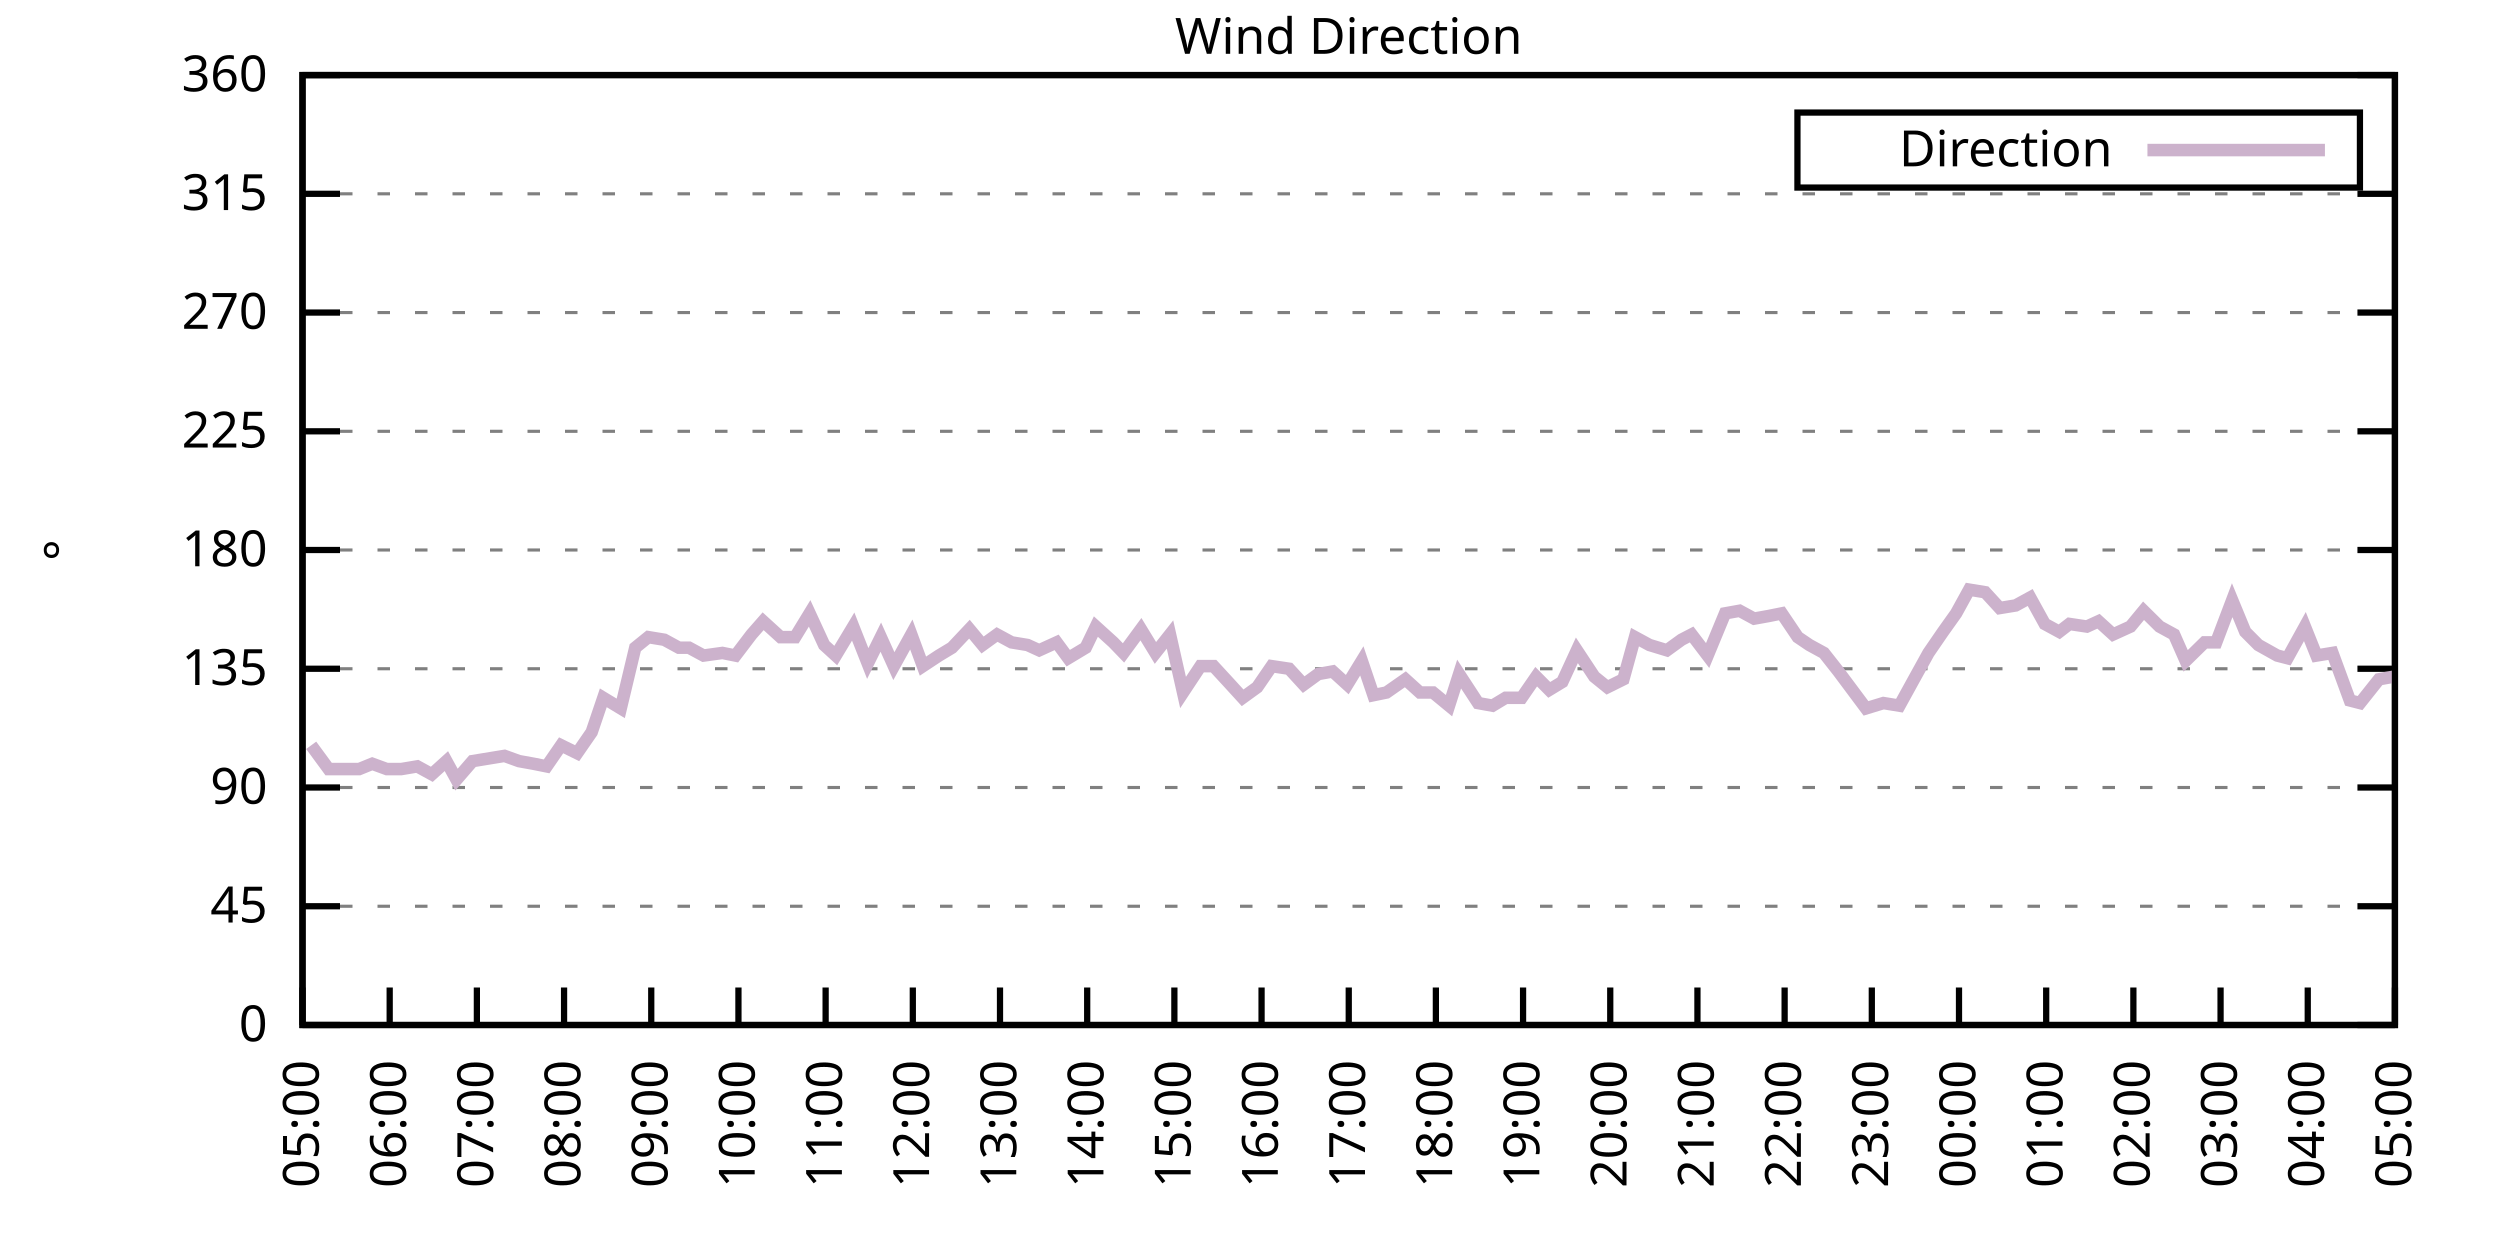
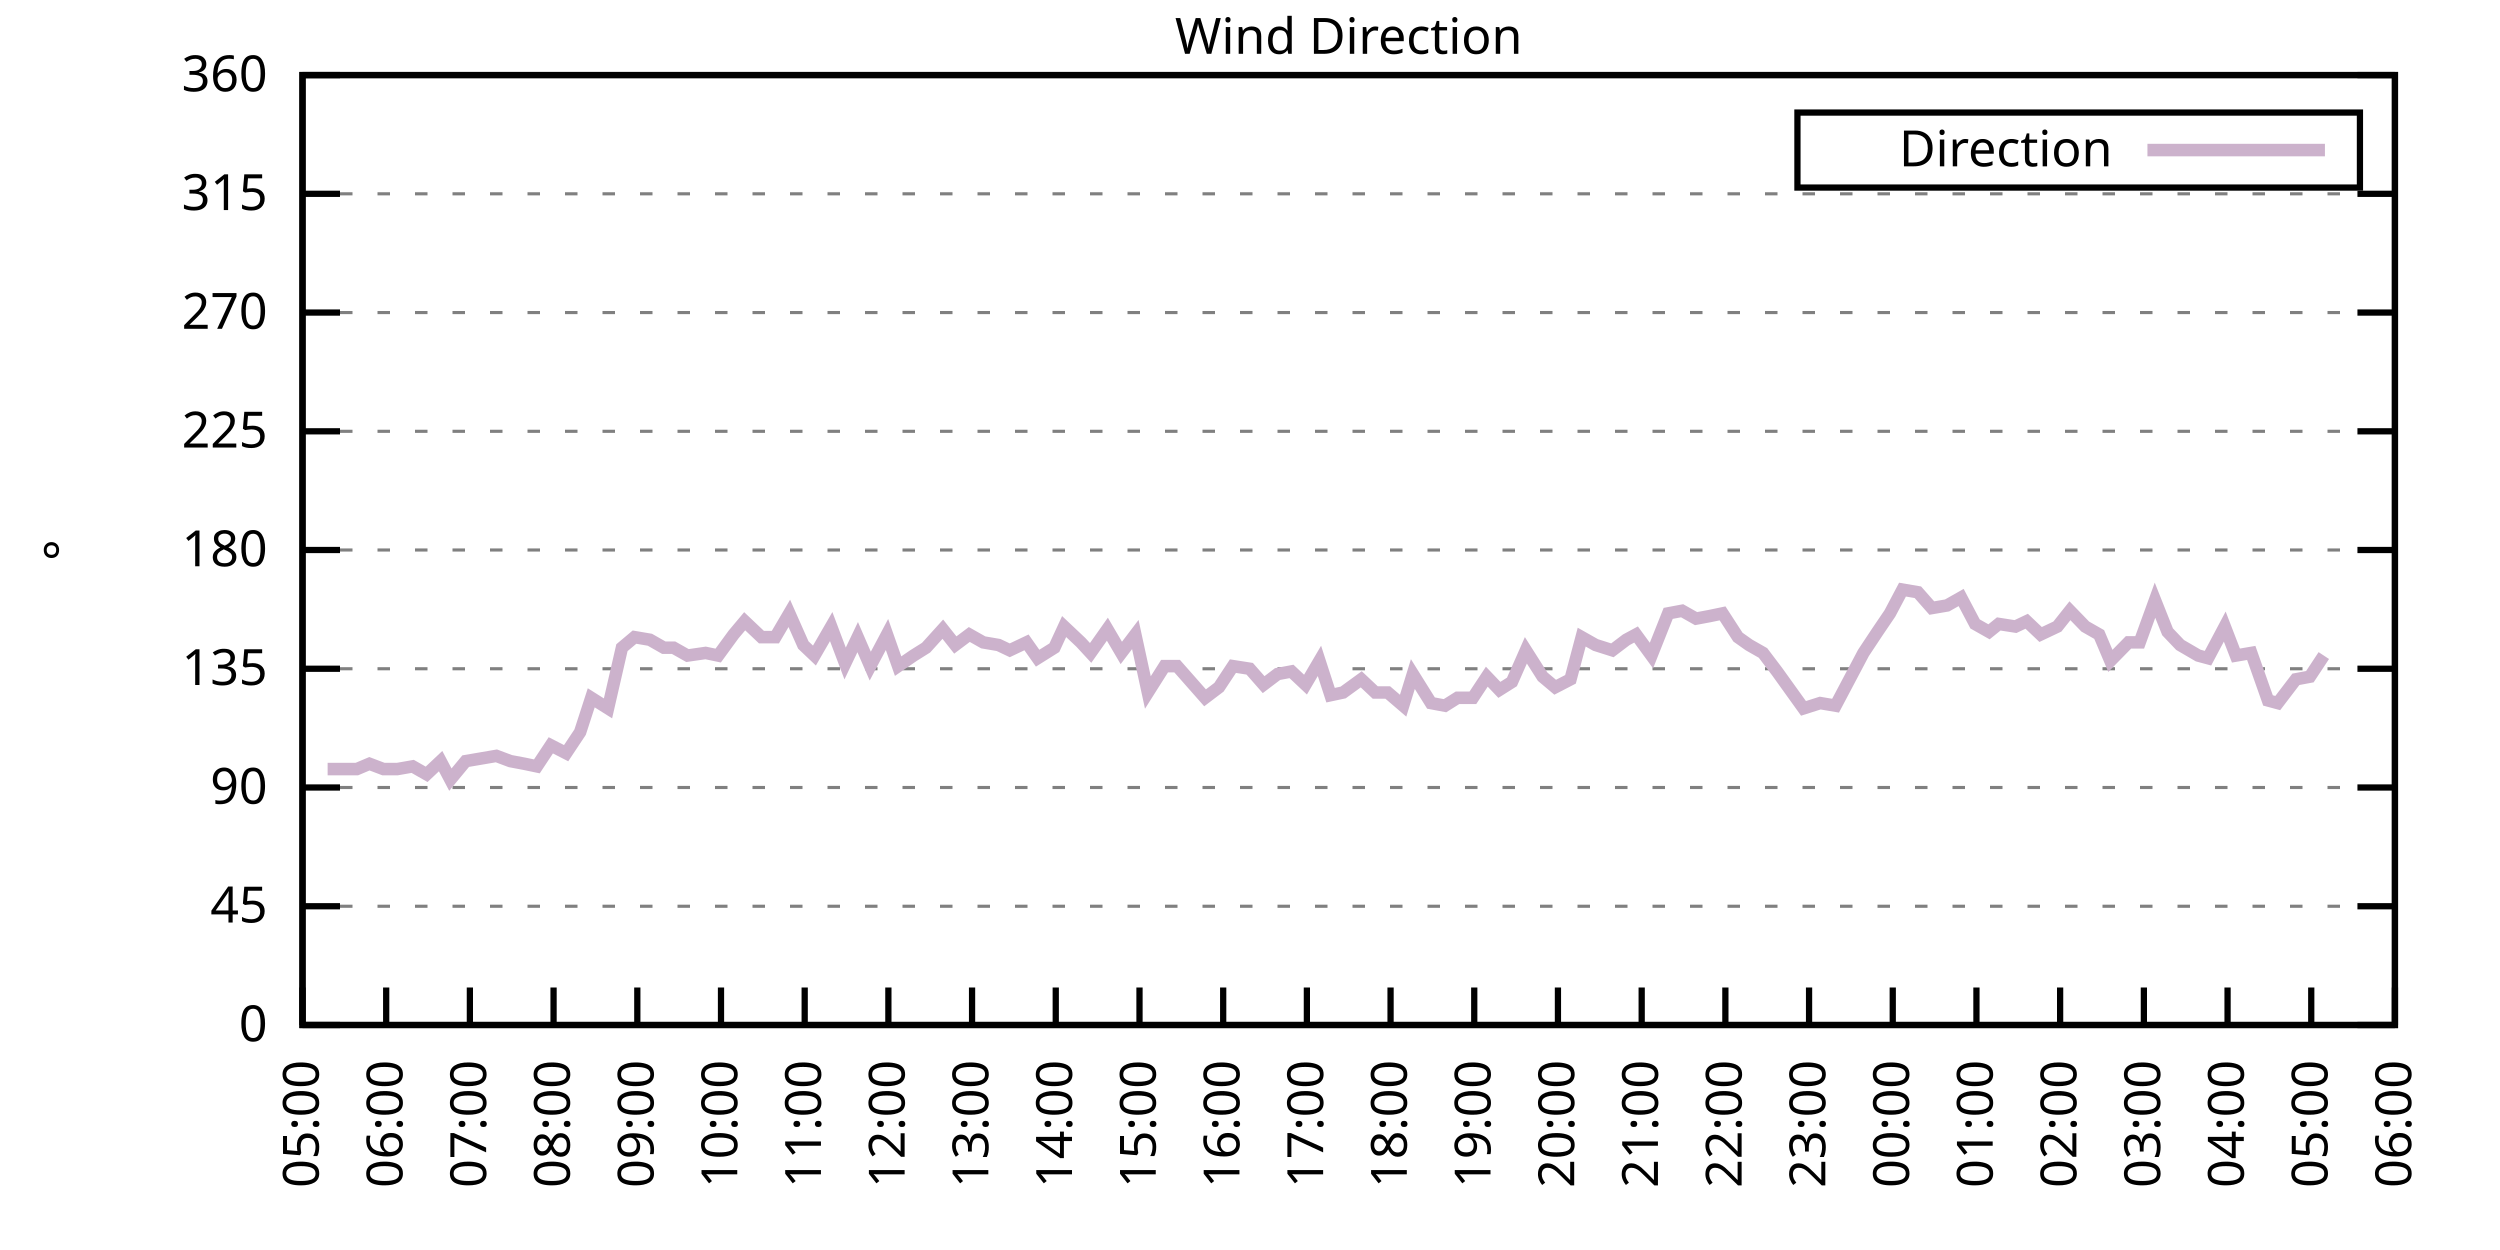
<svg xmlns="http://www.w3.org/2000/svg" xmlns:xlink="http://www.w3.org/1999/xlink" width="400" height="200" viewBox="0 0 400 200">
  <g id="gnuplot_canvas">
    <rect x="0" y="0" width="400" height="200" fill="none" />
    <defs>
      <circle id="gpDot" r="0.5" stroke-width="0.5" stroke="currentColor" />
      <path id="gpPt0" stroke-width="0.333" stroke="currentColor" d="M-1,0 h2 M0,-1 v2" />
      <path id="gpPt1" stroke-width="0.333" stroke="currentColor" d="M-1,-1 L1,1 M1,-1 L-1,1" />
      <path id="gpPt2" stroke-width="0.333" stroke="currentColor" d="M-1,0 L1,0 M0,-1 L0,1 M-1,-1 L1,1 M-1,1 L1,-1" />
      <rect id="gpPt3" stroke-width="0.333" stroke="currentColor" x="-1" y="-1" width="2" height="2" />
      <rect id="gpPt4" stroke-width="0.333" stroke="currentColor" fill="currentColor" x="-1" y="-1" width="2" height="2" />
      <circle id="gpPt5" stroke-width="0.333" stroke="currentColor" cx="0" cy="0" r="1" />
      <use xlink:href="#gpPt5" id="gpPt6" fill="currentColor" stroke="none" />
      <path id="gpPt7" stroke-width="0.333" stroke="currentColor" d="M0,-1.33 L-1.33,0.67 L1.33,0.67 z" />
      <use xlink:href="#gpPt7" id="gpPt8" fill="currentColor" stroke="none" />
      <use xlink:href="#gpPt7" id="gpPt9" stroke="currentColor" transform="rotate(180)" />
      <use xlink:href="#gpPt9" id="gpPt10" fill="currentColor" stroke="none" />
      <use xlink:href="#gpPt3" id="gpPt11" stroke="currentColor" transform="rotate(45)" />
      <use xlink:href="#gpPt11" id="gpPt12" fill="currentColor" stroke="none" />
      <path id="gpPt13" stroke-width="0.333" stroke="currentColor" d="M0,1.330 L1.265,0.411 L0.782,-1.067 L-0.782,-1.076 L-1.265,0.411 z" />
      <use xlink:href="#gpPt13" id="gpPt14" fill="currentColor" stroke="none" />
      <filter id="textbox" filterUnits="objectBoundingBox" x="0" y="0" height="1" width="1">
        <feFlood flood-color="white" flood-opacity="1" result="bgnd" />
        <feComposite in="SourceGraphic" in2="bgnd" operator="atop" />
      </filter>
      <filter id="greybox" filterUnits="objectBoundingBox" x="0" y="0" height="1" width="1">
        <feFlood flood-color="lightgrey" flood-opacity="1" result="grey" />
        <feComposite in="SourceGraphic" in2="grey" operator="atop" />
      </filter>
    </defs>
    <g fill="none" color="white" stroke="currentColor" stroke-width="1.00" stroke-linecap="butt" stroke-linejoin="miter">
</g>
    <g fill="none" color="black" stroke="currentColor" stroke-width="1.00" stroke-linecap="butt" stroke-linejoin="miter">
      <g stroke="none" shape-rendering="crispEdges">
        <polygon fill="rgb(255, 255, 255)" points="48.40,164.00 383.18,164.00 383.18,12.02 48.40,12.02 " />
      </g>
    </g>
    <g fill="none" color="black" stroke="currentColor" stroke-width="1.00" stroke-linecap="butt" stroke-linejoin="miter">
</g>
    <g fill="none" color="black" stroke="black" stroke-width="0.50" stroke-linecap="butt" stroke-linejoin="miter">
</g>
    <g fill="none" color="gray" stroke="currentColor" stroke-width="0.50" stroke-linecap="butt" stroke-linejoin="miter">
      <path stroke="gray" stroke-dasharray="2,4" class="gridline" d="M48.40,164.00 L383.19,164.00  " />
    </g>
    <g fill="none" color="gray" stroke="gray" stroke-width="1.00" stroke-linecap="butt" stroke-linejoin="miter">
</g>
    <g fill="none" color="black" stroke="currentColor" stroke-width="1.00" stroke-linecap="butt" stroke-linejoin="miter">
      <path stroke="black" d="M48.40,164.00 L54.40,164.00 M383.19,164.00 L377.19,164.00  " />
      <g transform="translate(42.80,166.60)" stroke="none" fill="black" font-family="Sans" font-size="8.00" text-anchor="end">
        <text>
          <tspan font-family="Sans"> 0</tspan>
        </text>
      </g>
    </g>
    <g fill="none" color="black" stroke="currentColor" stroke-width="1.00" stroke-linecap="butt" stroke-linejoin="miter">
</g>
    <g fill="none" color="black" stroke="black" stroke-width="0.50" stroke-linecap="butt" stroke-linejoin="miter">
</g>
    <g fill="none" color="gray" stroke="currentColor" stroke-width="0.50" stroke-linecap="butt" stroke-linejoin="miter">
      <path stroke="gray" stroke-dasharray="2,4" class="gridline" d="M48.40,145.00 L383.19,145.00  " />
    </g>
    <g fill="none" color="gray" stroke="gray" stroke-width="1.00" stroke-linecap="butt" stroke-linejoin="miter">
</g>
    <g fill="none" color="black" stroke="currentColor" stroke-width="1.00" stroke-linecap="butt" stroke-linejoin="miter">
      <path stroke="black" d="M48.40,145.00 L54.40,145.00 M383.19,145.00 L377.19,145.00  " />
      <g transform="translate(42.80,147.60)" stroke="none" fill="black" font-family="Sans" font-size="8.00" text-anchor="end">
        <text>
          <tspan font-family="Sans"> 45</tspan>
        </text>
      </g>
    </g>
    <g fill="none" color="black" stroke="currentColor" stroke-width="1.00" stroke-linecap="butt" stroke-linejoin="miter">
</g>
    <g fill="none" color="black" stroke="black" stroke-width="0.50" stroke-linecap="butt" stroke-linejoin="miter">
</g>
    <g fill="none" color="gray" stroke="currentColor" stroke-width="0.50" stroke-linecap="butt" stroke-linejoin="miter">
      <path stroke="gray" stroke-dasharray="2,4" class="gridline" d="M48.40,126.00 L383.19,126.00  " />
    </g>
    <g fill="none" color="gray" stroke="gray" stroke-width="1.00" stroke-linecap="butt" stroke-linejoin="miter">
</g>
    <g fill="none" color="black" stroke="currentColor" stroke-width="1.00" stroke-linecap="butt" stroke-linejoin="miter">
      <path stroke="black" d="M48.40,126.00 L54.40,126.00 M383.19,126.00 L377.19,126.00  " />
      <g transform="translate(42.80,128.60)" stroke="none" fill="black" font-family="Sans" font-size="8.00" text-anchor="end">
        <text>
          <tspan font-family="Sans"> 90</tspan>
        </text>
      </g>
    </g>
    <g fill="none" color="black" stroke="currentColor" stroke-width="1.00" stroke-linecap="butt" stroke-linejoin="miter">
</g>
    <g fill="none" color="black" stroke="black" stroke-width="0.50" stroke-linecap="butt" stroke-linejoin="miter">
</g>
    <g fill="none" color="gray" stroke="currentColor" stroke-width="0.50" stroke-linecap="butt" stroke-linejoin="miter">
      <path stroke="gray" stroke-dasharray="2,4" class="gridline" d="M48.40,107.00 L383.19,107.00  " />
    </g>
    <g fill="none" color="gray" stroke="gray" stroke-width="1.00" stroke-linecap="butt" stroke-linejoin="miter">
</g>
    <g fill="none" color="black" stroke="currentColor" stroke-width="1.00" stroke-linecap="butt" stroke-linejoin="miter">
      <path stroke="black" d="M48.40,107.00 L54.40,107.00 M383.19,107.00 L377.19,107.00  " />
      <g transform="translate(42.80,109.60)" stroke="none" fill="black" font-family="Sans" font-size="8.00" text-anchor="end">
        <text>
          <tspan font-family="Sans"> 135</tspan>
        </text>
      </g>
    </g>
    <g fill="none" color="black" stroke="currentColor" stroke-width="1.00" stroke-linecap="butt" stroke-linejoin="miter">
</g>
    <g fill="none" color="black" stroke="black" stroke-width="0.50" stroke-linecap="butt" stroke-linejoin="miter">
</g>
    <g fill="none" color="gray" stroke="currentColor" stroke-width="0.50" stroke-linecap="butt" stroke-linejoin="miter">
      <path stroke="gray" stroke-dasharray="2,4" class="gridline" d="M48.40,88.00 L383.19,88.00  " />
    </g>
    <g fill="none" color="gray" stroke="gray" stroke-width="1.00" stroke-linecap="butt" stroke-linejoin="miter">
</g>
    <g fill="none" color="black" stroke="currentColor" stroke-width="1.00" stroke-linecap="butt" stroke-linejoin="miter">
      <path stroke="black" d="M48.40,88.00 L54.40,88.00 M383.19,88.00 L377.19,88.00  " />
      <g transform="translate(42.80,90.60)" stroke="none" fill="black" font-family="Sans" font-size="8.00" text-anchor="end">
        <text>
          <tspan font-family="Sans"> 180</tspan>
        </text>
      </g>
    </g>
    <g fill="none" color="black" stroke="currentColor" stroke-width="1.00" stroke-linecap="butt" stroke-linejoin="miter">
</g>
    <g fill="none" color="black" stroke="black" stroke-width="0.50" stroke-linecap="butt" stroke-linejoin="miter">
</g>
    <g fill="none" color="gray" stroke="currentColor" stroke-width="0.50" stroke-linecap="butt" stroke-linejoin="miter">
      <path stroke="gray" stroke-dasharray="2,4" class="gridline" d="M48.40,69.01 L383.19,69.01  " />
    </g>
    <g fill="none" color="gray" stroke="gray" stroke-width="1.00" stroke-linecap="butt" stroke-linejoin="miter">
</g>
    <g fill="none" color="black" stroke="currentColor" stroke-width="1.00" stroke-linecap="butt" stroke-linejoin="miter">
      <path stroke="black" d="M48.40,69.01 L54.40,69.01 M383.19,69.01 L377.19,69.01  " />
      <g transform="translate(42.80,71.61)" stroke="none" fill="black" font-family="Sans" font-size="8.00" text-anchor="end">
        <text>
          <tspan font-family="Sans"> 225</tspan>
        </text>
      </g>
    </g>
    <g fill="none" color="black" stroke="currentColor" stroke-width="1.00" stroke-linecap="butt" stroke-linejoin="miter">
</g>
    <g fill="none" color="black" stroke="black" stroke-width="0.50" stroke-linecap="butt" stroke-linejoin="miter">
</g>
    <g fill="none" color="gray" stroke="currentColor" stroke-width="0.50" stroke-linecap="butt" stroke-linejoin="miter">
      <path stroke="gray" stroke-dasharray="2,4" class="gridline" d="M48.40,50.01 L383.19,50.01  " />
    </g>
    <g fill="none" color="gray" stroke="gray" stroke-width="1.00" stroke-linecap="butt" stroke-linejoin="miter">
</g>
    <g fill="none" color="black" stroke="currentColor" stroke-width="1.00" stroke-linecap="butt" stroke-linejoin="miter">
      <path stroke="black" d="M48.40,50.01 L54.40,50.01 M383.19,50.01 L377.19,50.01  " />
      <g transform="translate(42.80,52.61)" stroke="none" fill="black" font-family="Sans" font-size="8.00" text-anchor="end">
        <text>
          <tspan font-family="Sans"> 270</tspan>
        </text>
      </g>
    </g>
    <g fill="none" color="black" stroke="currentColor" stroke-width="1.00" stroke-linecap="butt" stroke-linejoin="miter">
</g>
    <g fill="none" color="black" stroke="black" stroke-width="0.50" stroke-linecap="butt" stroke-linejoin="miter">
</g>
    <g fill="none" color="gray" stroke="currentColor" stroke-width="0.50" stroke-linecap="butt" stroke-linejoin="miter">
      <path stroke="gray" stroke-dasharray="2,4" class="gridline" d="M48.40,31.01 L383.19,31.01  " />
    </g>
    <g fill="none" color="gray" stroke="gray" stroke-width="1.00" stroke-linecap="butt" stroke-linejoin="miter">
</g>
    <g fill="none" color="black" stroke="currentColor" stroke-width="1.00" stroke-linecap="butt" stroke-linejoin="miter">
      <path stroke="black" d="M48.40,31.01 L54.40,31.01 M383.19,31.01 L377.19,31.01  " />
      <g transform="translate(42.80,33.61)" stroke="none" fill="black" font-family="Sans" font-size="8.00" text-anchor="end">
        <text>
          <tspan font-family="Sans"> 315</tspan>
        </text>
      </g>
    </g>
    <g fill="none" color="black" stroke="currentColor" stroke-width="1.00" stroke-linecap="butt" stroke-linejoin="miter">
</g>
    <g fill="none" color="black" stroke="black" stroke-width="0.50" stroke-linecap="butt" stroke-linejoin="miter">
</g>
    <g fill="none" color="gray" stroke="currentColor" stroke-width="0.50" stroke-linecap="butt" stroke-linejoin="miter">
      <path stroke="gray" stroke-dasharray="2,4" class="gridline" d="M48.40,12.01 L383.19,12.01  " />
    </g>
    <g fill="none" color="gray" stroke="gray" stroke-width="1.00" stroke-linecap="butt" stroke-linejoin="miter">
</g>
    <g fill="none" color="black" stroke="currentColor" stroke-width="1.00" stroke-linecap="butt" stroke-linejoin="miter">
      <path stroke="black" d="M48.40,12.01 L54.40,12.01 M383.19,12.01 L377.19,12.01  " />
      <g transform="translate(42.80,14.61)" stroke="none" fill="black" font-family="Sans" font-size="8.00" text-anchor="end">
        <text>
          <tspan font-family="Sans"> 360</tspan>
        </text>
      </g>
    </g>
    <g fill="none" color="black" stroke="currentColor" stroke-width="1.00" stroke-linecap="butt" stroke-linejoin="miter">
      <path stroke="black" d="M48.40,164.00 L48.40,158.00  " />
      <g transform="translate(51.00,169.60) rotate(270.00)" stroke="none" fill="black" font-family="Sans" font-size="8.00" text-anchor="end">
        <text>
          <tspan font-family="Sans">05:00</tspan>
        </text>
      </g>
    </g>
    <g fill="none" color="black" stroke="currentColor" stroke-width="1.00" stroke-linecap="butt" stroke-linejoin="miter">
-       <path stroke="black" d="M62.35,164.00 L62.35,158.00  " />
-       <g transform="translate(64.95,169.60) rotate(270.00)" stroke="none" fill="black" font-family="Sans" font-size="8.00" text-anchor="end">
+       <path stroke="black" d="M61.79,164.00 L61.79,158.00  " />
+       <g transform="translate(64.39,169.60) rotate(270.00)" stroke="none" fill="black" font-family="Sans" font-size="8.00" text-anchor="end">
        <text>
          <tspan font-family="Sans">06:00</tspan>
        </text>
      </g>
    </g>
    <g fill="none" color="black" stroke="currentColor" stroke-width="1.00" stroke-linecap="butt" stroke-linejoin="miter">
-       <path stroke="black" d="M76.30,164.00 L76.30,158.00  " />
-       <g transform="translate(78.90,169.60) rotate(270.00)" stroke="none" fill="black" font-family="Sans" font-size="8.00" text-anchor="end">
+       <path stroke="black" d="M75.18,164.00 L75.18,158.00  " />
+       <g transform="translate(77.78,169.60) rotate(270.00)" stroke="none" fill="black" font-family="Sans" font-size="8.00" text-anchor="end">
        <text>
          <tspan font-family="Sans">07:00</tspan>
        </text>
      </g>
    </g>
    <g fill="none" color="black" stroke="currentColor" stroke-width="1.00" stroke-linecap="butt" stroke-linejoin="miter">
-       <path stroke="black" d="M90.25,164.00 L90.25,158.00  " />
-       <g transform="translate(92.85,169.60) rotate(270.00)" stroke="none" fill="black" font-family="Sans" font-size="8.00" text-anchor="end">
+       <path stroke="black" d="M88.57,164.00 L88.57,158.00  " />
+       <g transform="translate(91.17,169.60) rotate(270.00)" stroke="none" fill="black" font-family="Sans" font-size="8.00" text-anchor="end">
        <text>
          <tspan font-family="Sans">08:00</tspan>
        </text>
      </g>
    </g>
    <g fill="none" color="black" stroke="currentColor" stroke-width="1.00" stroke-linecap="butt" stroke-linejoin="miter">
-       <path stroke="black" d="M104.20,164.00 L104.20,158.00  " />
-       <g transform="translate(106.80,169.60) rotate(270.00)" stroke="none" fill="black" font-family="Sans" font-size="8.00" text-anchor="end">
+       <path stroke="black" d="M101.97,164.00 L101.97,158.00  " />
+       <g transform="translate(104.57,169.60) rotate(270.00)" stroke="none" fill="black" font-family="Sans" font-size="8.00" text-anchor="end">
        <text>
          <tspan font-family="Sans">09:00</tspan>
        </text>
      </g>
    </g>
    <g fill="none" color="black" stroke="currentColor" stroke-width="1.00" stroke-linecap="butt" stroke-linejoin="miter">
-       <path stroke="black" d="M118.15,164.00 L118.15,158.00  " />
-       <g transform="translate(120.75,169.60) rotate(270.00)" stroke="none" fill="black" font-family="Sans" font-size="8.00" text-anchor="end">
+       <path stroke="black" d="M115.36,164.00 L115.36,158.00  " />
+       <g transform="translate(117.96,169.60) rotate(270.00)" stroke="none" fill="black" font-family="Sans" font-size="8.00" text-anchor="end">
        <text>
          <tspan font-family="Sans">10:00</tspan>
        </text>
      </g>
    </g>
    <g fill="none" color="black" stroke="currentColor" stroke-width="1.00" stroke-linecap="butt" stroke-linejoin="miter">
-       <path stroke="black" d="M132.10,164.00 L132.10,158.00  " />
-       <g transform="translate(134.70,169.60) rotate(270.00)" stroke="none" fill="black" font-family="Sans" font-size="8.00" text-anchor="end">
+       <path stroke="black" d="M128.75,164.00 L128.75,158.00  " />
+       <g transform="translate(131.35,169.60) rotate(270.00)" stroke="none" fill="black" font-family="Sans" font-size="8.00" text-anchor="end">
        <text>
          <tspan font-family="Sans">11:00</tspan>
        </text>
      </g>
    </g>
    <g fill="none" color="black" stroke="currentColor" stroke-width="1.00" stroke-linecap="butt" stroke-linejoin="miter">
-       <path stroke="black" d="M146.05,164.00 L146.05,158.00  " />
-       <g transform="translate(148.65,169.60) rotate(270.00)" stroke="none" fill="black" font-family="Sans" font-size="8.00" text-anchor="end">
+       <path stroke="black" d="M142.14,164.00 L142.14,158.00  " />
+       <g transform="translate(144.74,169.60) rotate(270.00)" stroke="none" fill="black" font-family="Sans" font-size="8.00" text-anchor="end">
        <text>
          <tspan font-family="Sans">12:00</tspan>
        </text>
      </g>
    </g>
    <g fill="none" color="black" stroke="currentColor" stroke-width="1.00" stroke-linecap="butt" stroke-linejoin="miter">
-       <path stroke="black" d="M160.00,164.00 L160.00,158.00  " />
-       <g transform="translate(162.60,169.60) rotate(270.00)" stroke="none" fill="black" font-family="Sans" font-size="8.00" text-anchor="end">
+       <path stroke="black" d="M155.53,164.00 L155.53,158.00  " />
+       <g transform="translate(158.13,169.60) rotate(270.00)" stroke="none" fill="black" font-family="Sans" font-size="8.00" text-anchor="end">
        <text>
          <tspan font-family="Sans">13:00</tspan>
        </text>
      </g>
    </g>
    <g fill="none" color="black" stroke="currentColor" stroke-width="1.00" stroke-linecap="butt" stroke-linejoin="miter">
-       <path stroke="black" d="M173.95,164.00 L173.95,158.00  " />
-       <g transform="translate(176.55,169.60) rotate(270.00)" stroke="none" fill="black" font-family="Sans" font-size="8.00" text-anchor="end">
+       <path stroke="black" d="M168.92,164.00 L168.92,158.00  " />
+       <g transform="translate(171.52,169.60) rotate(270.00)" stroke="none" fill="black" font-family="Sans" font-size="8.00" text-anchor="end">
        <text>
          <tspan font-family="Sans">14:00</tspan>
        </text>
      </g>
    </g>
    <g fill="none" color="black" stroke="currentColor" stroke-width="1.00" stroke-linecap="butt" stroke-linejoin="miter">
-       <path stroke="black" d="M187.90,164.00 L187.90,158.00  " />
-       <g transform="translate(190.50,169.60) rotate(270.00)" stroke="none" fill="black" font-family="Sans" font-size="8.00" text-anchor="end">
+       <path stroke="black" d="M182.32,164.00 L182.32,158.00  " />
+       <g transform="translate(184.92,169.60) rotate(270.00)" stroke="none" fill="black" font-family="Sans" font-size="8.00" text-anchor="end">
        <text>
          <tspan font-family="Sans">15:00</tspan>
        </text>
      </g>
    </g>
    <g fill="none" color="black" stroke="currentColor" stroke-width="1.00" stroke-linecap="butt" stroke-linejoin="miter">
-       <path stroke="black" d="M201.85,164.00 L201.85,158.00  " />
-       <g transform="translate(204.45,169.60) rotate(270.00)" stroke="none" fill="black" font-family="Sans" font-size="8.00" text-anchor="end">
+       <path stroke="black" d="M195.71,164.00 L195.71,158.00  " />
+       <g transform="translate(198.31,169.60) rotate(270.00)" stroke="none" fill="black" font-family="Sans" font-size="8.00" text-anchor="end">
        <text>
          <tspan font-family="Sans">16:00</tspan>
        </text>
      </g>
    </g>
    <g fill="none" color="black" stroke="currentColor" stroke-width="1.00" stroke-linecap="butt" stroke-linejoin="miter">
-       <path stroke="black" d="M215.80,164.00 L215.80,158.00  " />
-       <g transform="translate(218.40,169.60) rotate(270.00)" stroke="none" fill="black" font-family="Sans" font-size="8.00" text-anchor="end">
+       <path stroke="black" d="M209.10,164.00 L209.10,158.00  " />
+       <g transform="translate(211.70,169.60) rotate(270.00)" stroke="none" fill="black" font-family="Sans" font-size="8.00" text-anchor="end">
        <text>
          <tspan font-family="Sans">17:00</tspan>
        </text>
      </g>
    </g>
    <g fill="none" color="black" stroke="currentColor" stroke-width="1.00" stroke-linecap="butt" stroke-linejoin="miter">
-       <path stroke="black" d="M229.74,164.00 L229.74,158.00  " />
-       <g transform="translate(232.34,169.60) rotate(270.00)" stroke="none" fill="black" font-family="Sans" font-size="8.00" text-anchor="end">
+       <path stroke="black" d="M222.49,164.00 L222.49,158.00  " />
+       <g transform="translate(225.09,169.60) rotate(270.00)" stroke="none" fill="black" font-family="Sans" font-size="8.00" text-anchor="end">
        <text>
          <tspan font-family="Sans">18:00</tspan>
        </text>
      </g>
    </g>
    <g fill="none" color="black" stroke="currentColor" stroke-width="1.00" stroke-linecap="butt" stroke-linejoin="miter">
-       <path stroke="black" d="M243.69,164.00 L243.69,158.00  " />
-       <g transform="translate(246.29,169.60) rotate(270.00)" stroke="none" fill="black" font-family="Sans" font-size="8.00" text-anchor="end">
+       <path stroke="black" d="M235.88,164.00 L235.88,158.00  " />
+       <g transform="translate(238.48,169.60) rotate(270.00)" stroke="none" fill="black" font-family="Sans" font-size="8.00" text-anchor="end">
        <text>
          <tspan font-family="Sans">19:00</tspan>
        </text>
      </g>
    </g>
    <g fill="none" color="black" stroke="currentColor" stroke-width="1.00" stroke-linecap="butt" stroke-linejoin="miter">
-       <path stroke="black" d="M257.64,164.00 L257.64,158.00  " />
-       <g transform="translate(260.24,169.60) rotate(270.00)" stroke="none" fill="black" font-family="Sans" font-size="8.00" text-anchor="end">
+       <path stroke="black" d="M249.27,164.00 L249.27,158.00  " />
+       <g transform="translate(251.87,169.60) rotate(270.00)" stroke="none" fill="black" font-family="Sans" font-size="8.00" text-anchor="end">
        <text>
          <tspan font-family="Sans">20:00</tspan>
        </text>
      </g>
    </g>
    <g fill="none" color="black" stroke="currentColor" stroke-width="1.00" stroke-linecap="butt" stroke-linejoin="miter">
-       <path stroke="black" d="M271.59,164.00 L271.59,158.00  " />
-       <g transform="translate(274.19,169.60) rotate(270.00)" stroke="none" fill="black" font-family="Sans" font-size="8.00" text-anchor="end">
+       <path stroke="black" d="M262.67,164.00 L262.67,158.00  " />
+       <g transform="translate(265.27,169.60) rotate(270.00)" stroke="none" fill="black" font-family="Sans" font-size="8.00" text-anchor="end">
        <text>
          <tspan font-family="Sans">21:00</tspan>
        </text>
      </g>
    </g>
    <g fill="none" color="black" stroke="currentColor" stroke-width="1.00" stroke-linecap="butt" stroke-linejoin="miter">
-       <path stroke="black" d="M285.54,164.00 L285.54,158.00  " />
-       <g transform="translate(288.14,169.60) rotate(270.00)" stroke="none" fill="black" font-family="Sans" font-size="8.00" text-anchor="end">
+       <path stroke="black" d="M276.06,164.00 L276.06,158.00  " />
+       <g transform="translate(278.66,169.60) rotate(270.00)" stroke="none" fill="black" font-family="Sans" font-size="8.00" text-anchor="end">
        <text>
          <tspan font-family="Sans">22:00</tspan>
        </text>
      </g>
    </g>
    <g fill="none" color="black" stroke="currentColor" stroke-width="1.00" stroke-linecap="butt" stroke-linejoin="miter">
-       <path stroke="black" d="M299.49,164.00 L299.49,158.00  " />
-       <g transform="translate(302.09,169.60) rotate(270.00)" stroke="none" fill="black" font-family="Sans" font-size="8.00" text-anchor="end">
+       <path stroke="black" d="M289.45,164.00 L289.45,158.00  " />
+       <g transform="translate(292.05,169.60) rotate(270.00)" stroke="none" fill="black" font-family="Sans" font-size="8.00" text-anchor="end">
        <text>
          <tspan font-family="Sans">23:00</tspan>
        </text>
      </g>
    </g>
    <g fill="none" color="black" stroke="currentColor" stroke-width="1.00" stroke-linecap="butt" stroke-linejoin="miter">
-       <path stroke="black" d="M313.44,164.00 L313.44,158.00  " />
-       <g transform="translate(316.04,169.60) rotate(270.00)" stroke="none" fill="black" font-family="Sans" font-size="8.00" text-anchor="end">
+       <path stroke="black" d="M302.84,164.00 L302.84,158.00  " />
+       <g transform="translate(305.44,169.60) rotate(270.00)" stroke="none" fill="black" font-family="Sans" font-size="8.00" text-anchor="end">
        <text>
          <tspan font-family="Sans">00:00</tspan>
        </text>
      </g>
    </g>
    <g fill="none" color="black" stroke="currentColor" stroke-width="1.00" stroke-linecap="butt" stroke-linejoin="miter">
-       <path stroke="black" d="M327.39,164.00 L327.39,158.00  " />
-       <g transform="translate(329.99,169.60) rotate(270.00)" stroke="none" fill="black" font-family="Sans" font-size="8.00" text-anchor="end">
+       <path stroke="black" d="M316.23,164.00 L316.23,158.00  " />
+       <g transform="translate(318.83,169.60) rotate(270.00)" stroke="none" fill="black" font-family="Sans" font-size="8.00" text-anchor="end">
        <text>
          <tspan font-family="Sans">01:00</tspan>
        </text>
      </g>
    </g>
    <g fill="none" color="black" stroke="currentColor" stroke-width="1.00" stroke-linecap="butt" stroke-linejoin="miter">
-       <path stroke="black" d="M341.34,164.00 L341.34,158.00  " />
-       <g transform="translate(343.94,169.60) rotate(270.00)" stroke="none" fill="black" font-family="Sans" font-size="8.00" text-anchor="end">
+       <path stroke="black" d="M329.62,164.00 L329.62,158.00  " />
+       <g transform="translate(332.22,169.60) rotate(270.00)" stroke="none" fill="black" font-family="Sans" font-size="8.00" text-anchor="end">
        <text>
          <tspan font-family="Sans">02:00</tspan>
        </text>
      </g>
    </g>
    <g fill="none" color="black" stroke="currentColor" stroke-width="1.00" stroke-linecap="butt" stroke-linejoin="miter">
-       <path stroke="black" d="M355.29,164.00 L355.29,158.00  " />
-       <g transform="translate(357.89,169.60) rotate(270.00)" stroke="none" fill="black" font-family="Sans" font-size="8.00" text-anchor="end">
+       <path stroke="black" d="M343.02,164.00 L343.02,158.00  " />
+       <g transform="translate(345.62,169.60) rotate(270.00)" stroke="none" fill="black" font-family="Sans" font-size="8.00" text-anchor="end">
        <text>
          <tspan font-family="Sans">03:00</tspan>
        </text>
      </g>
    </g>
    <g fill="none" color="black" stroke="currentColor" stroke-width="1.00" stroke-linecap="butt" stroke-linejoin="miter">
-       <path stroke="black" d="M369.24,164.00 L369.24,158.00  " />
-       <g transform="translate(371.84,169.60) rotate(270.00)" stroke="none" fill="black" font-family="Sans" font-size="8.00" text-anchor="end">
+       <path stroke="black" d="M356.41,164.00 L356.41,158.00  " />
+       <g transform="translate(359.01,169.60) rotate(270.00)" stroke="none" fill="black" font-family="Sans" font-size="8.00" text-anchor="end">
        <text>
          <tspan font-family="Sans">04:00</tspan>
+         </text>
+       </g>
+     </g>
+     <g fill="none" color="black" stroke="currentColor" stroke-width="1.00" stroke-linecap="butt" stroke-linejoin="miter">
+       <path stroke="black" d="M369.80,164.00 L369.80,158.00  " />
+       <g transform="translate(372.40,169.60) rotate(270.00)" stroke="none" fill="black" font-family="Sans" font-size="8.00" text-anchor="end">
+         <text>
+           <tspan font-family="Sans">05:00</tspan>
        </text>
      </g>
    </g>
    <g fill="none" color="black" stroke="currentColor" stroke-width="1.00" stroke-linecap="butt" stroke-linejoin="miter">
      <path stroke="black" d="M383.19,164.00 L383.19,158.00  " />
      <g transform="translate(385.79,169.60) rotate(270.00)" stroke="none" fill="black" font-family="Sans" font-size="8.00" text-anchor="end">
        <text>
-           <tspan font-family="Sans">05:00</tspan>
+           <tspan font-family="Sans">06:00</tspan>
        </text>
      </g>
    </g>
    <g fill="none" color="black" stroke="currentColor" stroke-width="1.00" stroke-linecap="butt" stroke-linejoin="miter">
</g>
    <g fill="none" color="black" stroke="currentColor" stroke-width="1.00" stroke-linecap="butt" stroke-linejoin="miter">
      <path stroke="black" d="M48.40,12.01 L48.40,164.00 L383.19,164.00 L383.19,12.01 L48.40,12.01 Z  " />
    </g>
    <g fill="none" color="black" stroke="currentColor" stroke-width="1.00" stroke-linecap="butt" stroke-linejoin="miter">
</g>
    <g fill="none" color="black" stroke="currentColor" stroke-width="1.00" stroke-linecap="butt" stroke-linejoin="miter">
      <path stroke="black" d="M287.59,30.01 L287.59,18.01 L377.59,18.01 L377.59,30.01 L287.59,30.01 Z  " />
    </g>
    <g id="Wind_direction_plot_1">
      <g fill="none" color="white" stroke="black" stroke-width="2.00" stroke-linecap="butt" stroke-linejoin="miter">
</g>
      <g fill="none" color="black" stroke="currentColor" stroke-width="2.00" stroke-linecap="butt" stroke-linejoin="miter">
        <g transform="translate(337.99,26.61)" stroke="none" fill="black" font-family="Sans" font-size="8.00" text-anchor="end">
          <text>
            <tspan font-family="Sans">Direction</tspan>
          </text>
        </g>
      </g>
      <g fill="none" color="black" stroke="currentColor" stroke-width="2.00" stroke-linecap="butt" stroke-linejoin="miter">
-         <path stroke="rgb(204, 178, 204)" d="M343.59,24.01 L371.99,24.01 M49.79,119.25 L52.58,123.05 L54.68,123.05 L57.47,123.05 L59.56,122.20 L61.88,123.05   L64.21,123.05 L66.77,122.62 L69.09,123.89 L71.42,121.78 L73.04,124.74 L75.60,121.78 L78.16,121.36 L80.72,120.94   L83.04,121.78 L85.37,122.20 L87.46,122.62 L89.78,119.25 L92.34,120.51 L94.67,117.14 L96.53,111.65 L99.32,113.34   L101.64,103.63 L103.73,101.94 L106.29,102.36 L108.62,103.63 L110.24,103.63 L112.57,104.89 L115.59,104.47 L117.68,104.89   L120.24,101.52 L122.10,99.40 L124.89,101.94 L127.22,101.94 L129.54,98.14 L131.87,103.20 L133.72,104.89 L136.51,100.25   L138.84,106.16 L140.93,101.94 L143.02,106.58 L145.81,101.52 L147.67,106.58 L150.23,104.89 L152.32,103.63 L155.11,100.67   L157.21,103.20 L159.53,101.52 L161.86,102.78 L164.41,103.20 L166.27,104.05 L169.06,102.78 L170.92,105.31 L173.71,103.63   L175.34,100.25 L178.13,102.78 L179.76,104.47 L182.55,100.67 L184.87,104.47 L187.20,101.52 L189.29,110.80 L192.08,106.58   L194.17,106.58 L196.50,109.11 L198.82,111.65 L201.15,109.96 L203.47,106.58 L206.26,107.00 L208.59,109.54 L210.91,107.85   L213.24,107.43 L215.56,109.54 L217.89,105.74 L219.75,111.23 L221.84,110.80 L224.86,108.69 L227.19,110.80 L229.28,110.80   L231.84,112.91 L233.46,107.85 L236.49,112.49 L238.81,112.91 L240.90,111.65 L243.46,111.65 L245.79,108.27 L247.88,110.38   L249.97,109.11 L252.30,104.05 L255.09,108.27 L257.18,109.96 L259.74,108.69 L261.60,101.94 L263.92,103.20 L266.71,104.05   L269.04,102.36 L270.66,101.52 L273.22,104.89 L276.01,98.14 L278.34,97.72 L280.66,98.98 L282.99,98.56 L285.08,98.14   L287.64,101.94 L289.50,103.20 L291.82,104.47 L294.15,107.43 L298.56,113.34 L301.35,112.49 L303.91,112.91 L306.23,108.69   L308.56,104.47 L310.88,101.09 L312.98,98.14 L315.07,94.34 L317.63,94.76 L319.95,97.29 L322.51,96.87 L324.83,95.60   L327.16,99.83 L329.48,101.09 L331.11,99.83 L333.90,100.25 L335.76,99.40 L338.09,101.52 L340.88,100.25 L342.97,97.72   L345.53,100.25 L347.85,101.52 L349.71,105.74 L352.73,102.78 L354.59,102.78 L357.15,96.03 L359.24,101.09 L361.34,103.20   L364.36,104.89 L365.99,105.31 L368.78,100.25 L370.64,104.89 L373.19,104.47 L375.98,112.07 L377.61,112.49 L380.63,108.69   L382.96,108.27  " />
+         <path stroke="rgb(204, 178, 204)" d="M343.59,24.01 L371.99,24.01 M52.42,123.05 L54.43,123.05 L57.10,123.05 L59.11,122.20 L61.35,123.05 L63.58,123.05   L66.03,122.62 L68.26,123.89 L70.50,121.78 L72.06,124.74 L74.51,121.78 L76.97,121.36 L79.42,120.94 L81.66,121.78   L83.89,122.20 L85.90,122.62 L88.13,119.25 L90.58,120.51 L92.82,117.14 L94.60,111.65 L97.28,113.34 L99.51,103.63   L101.52,101.94 L103.98,102.36 L106.21,103.63 L107.77,103.63 L110.00,104.89 L112.90,104.47 L114.91,104.89 L117.37,101.52   L119.15,99.40 L121.83,101.94 L124.06,101.94 L126.29,98.14 L128.53,103.20 L130.31,104.89 L132.99,100.25 L135.22,106.16   L137.23,101.94 L139.24,106.58 L141.92,101.52 L143.70,106.58 L146.16,104.89 L148.17,103.63 L150.85,100.67 L152.85,103.20   L155.09,101.52 L157.32,102.78 L159.77,103.20 L161.56,104.05 L164.24,102.78 L166.02,105.31 L168.70,103.63 L170.26,100.25   L172.94,102.78 L174.50,104.47 L177.18,100.67 L179.41,104.47 L181.65,101.52 L183.66,110.80 L186.33,106.58 L188.34,106.58   L190.57,109.11 L192.81,111.65 L195.04,109.96 L197.27,106.58 L199.95,107.00 L202.18,109.54 L204.41,107.85 L206.64,107.43   L208.88,109.54 L211.11,105.74 L212.89,111.23 L214.90,110.80 L217.80,108.69 L220.04,110.80 L222.04,110.80 L224.50,112.91   L226.06,107.85 L228.96,112.49 L231.20,112.91 L233.20,111.65 L235.66,111.65 L237.89,108.27 L239.90,110.38 L241.91,109.11   L244.14,104.05 L246.82,108.27 L248.83,109.96 L251.28,108.69 L253.07,101.94 L255.30,103.20 L257.98,104.05 L260.21,102.36   L261.77,101.52 L264.23,104.89 L266.91,98.14 L269.14,97.72 L271.37,98.98 L273.60,98.56 L275.61,98.14 L278.07,101.94   L279.85,103.20 L282.08,104.47 L284.32,107.43 L288.56,113.34 L291.23,112.49 L293.69,112.91 L295.92,108.69 L298.15,104.47   L300.39,101.09 L302.39,98.14 L304.40,94.34 L306.86,94.76 L309.09,97.29 L311.54,96.87 L313.78,95.60 L316.01,99.83   L318.24,101.09 L319.80,99.83 L322.48,100.25 L324.27,99.40 L326.50,101.52 L329.18,100.25 L331.19,97.72 L333.64,100.25   L335.87,101.52 L337.66,105.74 L340.56,102.78 L342.35,102.78 L344.80,96.03 L346.81,101.09 L348.82,103.20 L351.72,104.89   L353.28,105.31 L355.96,100.25 L357.75,104.89 L360.20,104.47 L362.88,112.07 L364.44,112.49 L367.34,108.69 L369.58,108.27   L371.81,104.89  " />
      </g>
    </g>
    <g fill="none" color="black" stroke="currentColor" stroke-width="2.00" stroke-linecap="butt" stroke-linejoin="miter">
</g>
    <g fill="none" color="black" stroke="black" stroke-width="1.00" stroke-linecap="butt" stroke-linejoin="miter">
</g>
    <g fill="none" color="black" stroke="currentColor" stroke-width="1.00" stroke-linecap="butt" stroke-linejoin="miter">
      <path stroke="black" d="M48.40,12.01 L48.40,164.00 L383.19,164.00 L383.19,12.01 L48.40,12.01 Z  " />
      <g transform="translate(12.80,88.01) rotate(270.00)" stroke="none" fill="black" font-family="Sans" font-size="8.00" text-anchor="middle">
        <text>
          <tspan font-family="Sans">°</tspan>
        </text>
      </g>
    </g>
    <g fill="none" color="black" stroke="currentColor" stroke-width="1.00" stroke-linecap="butt" stroke-linejoin="miter">
</g>
    <g fill="none" color="black" stroke="currentColor" stroke-width="1.00" stroke-linecap="butt" stroke-linejoin="miter">
      <g transform="translate(215.79,8.61)" stroke="none" fill="black" font-family="Sans" font-size="8.00" text-anchor="middle">
        <text>
          <tspan font-family="Sans">Wind Direction</tspan>
        </text>
      </g>
    </g>
    <g fill="none" color="black" stroke="currentColor" stroke-width="1.00" stroke-linecap="butt" stroke-linejoin="miter">
</g>
  </g>
</svg>
